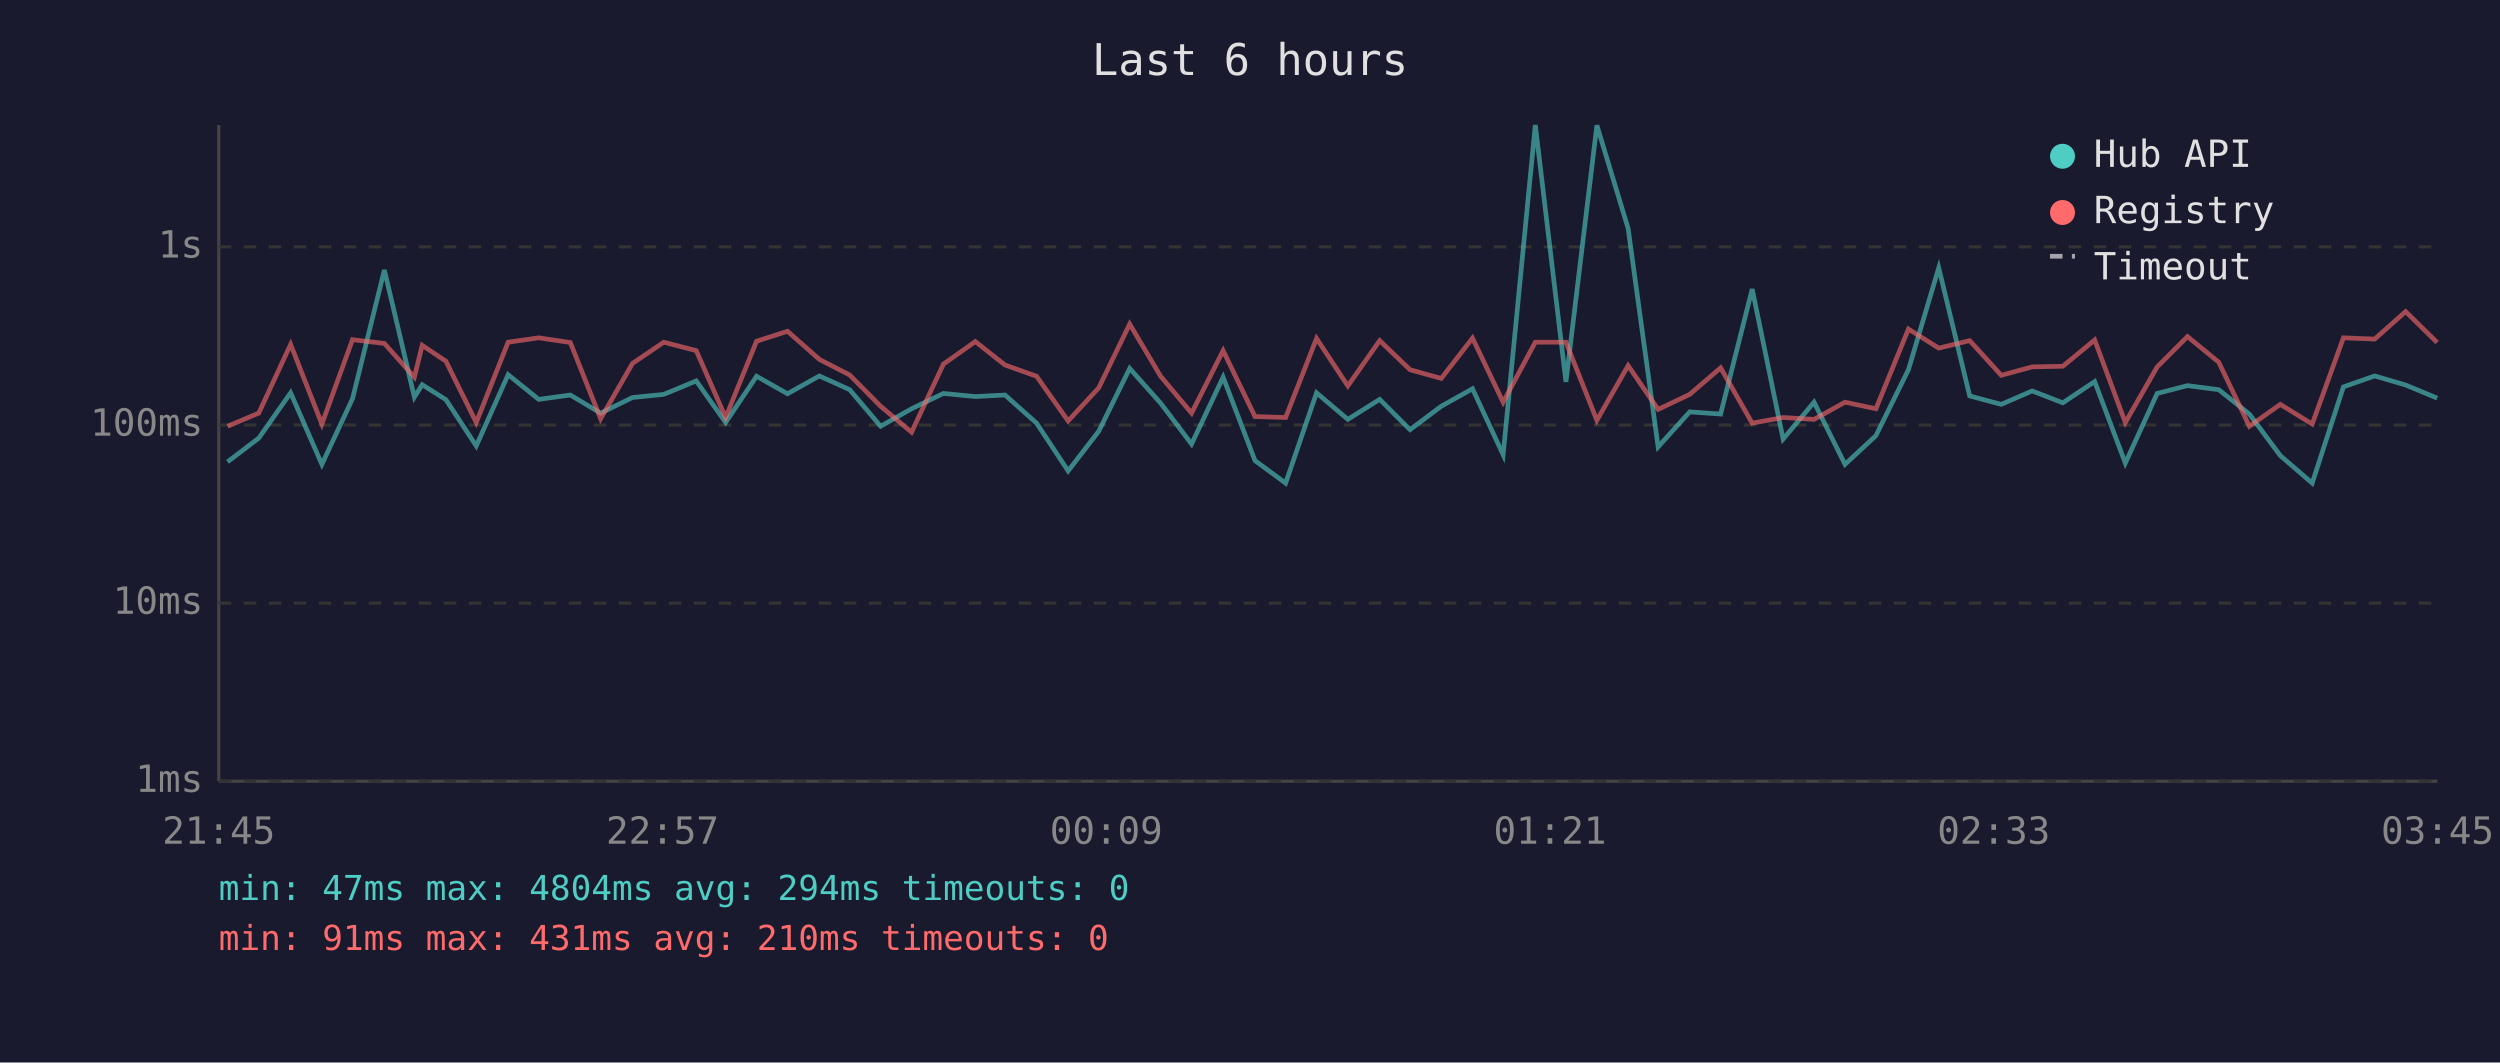
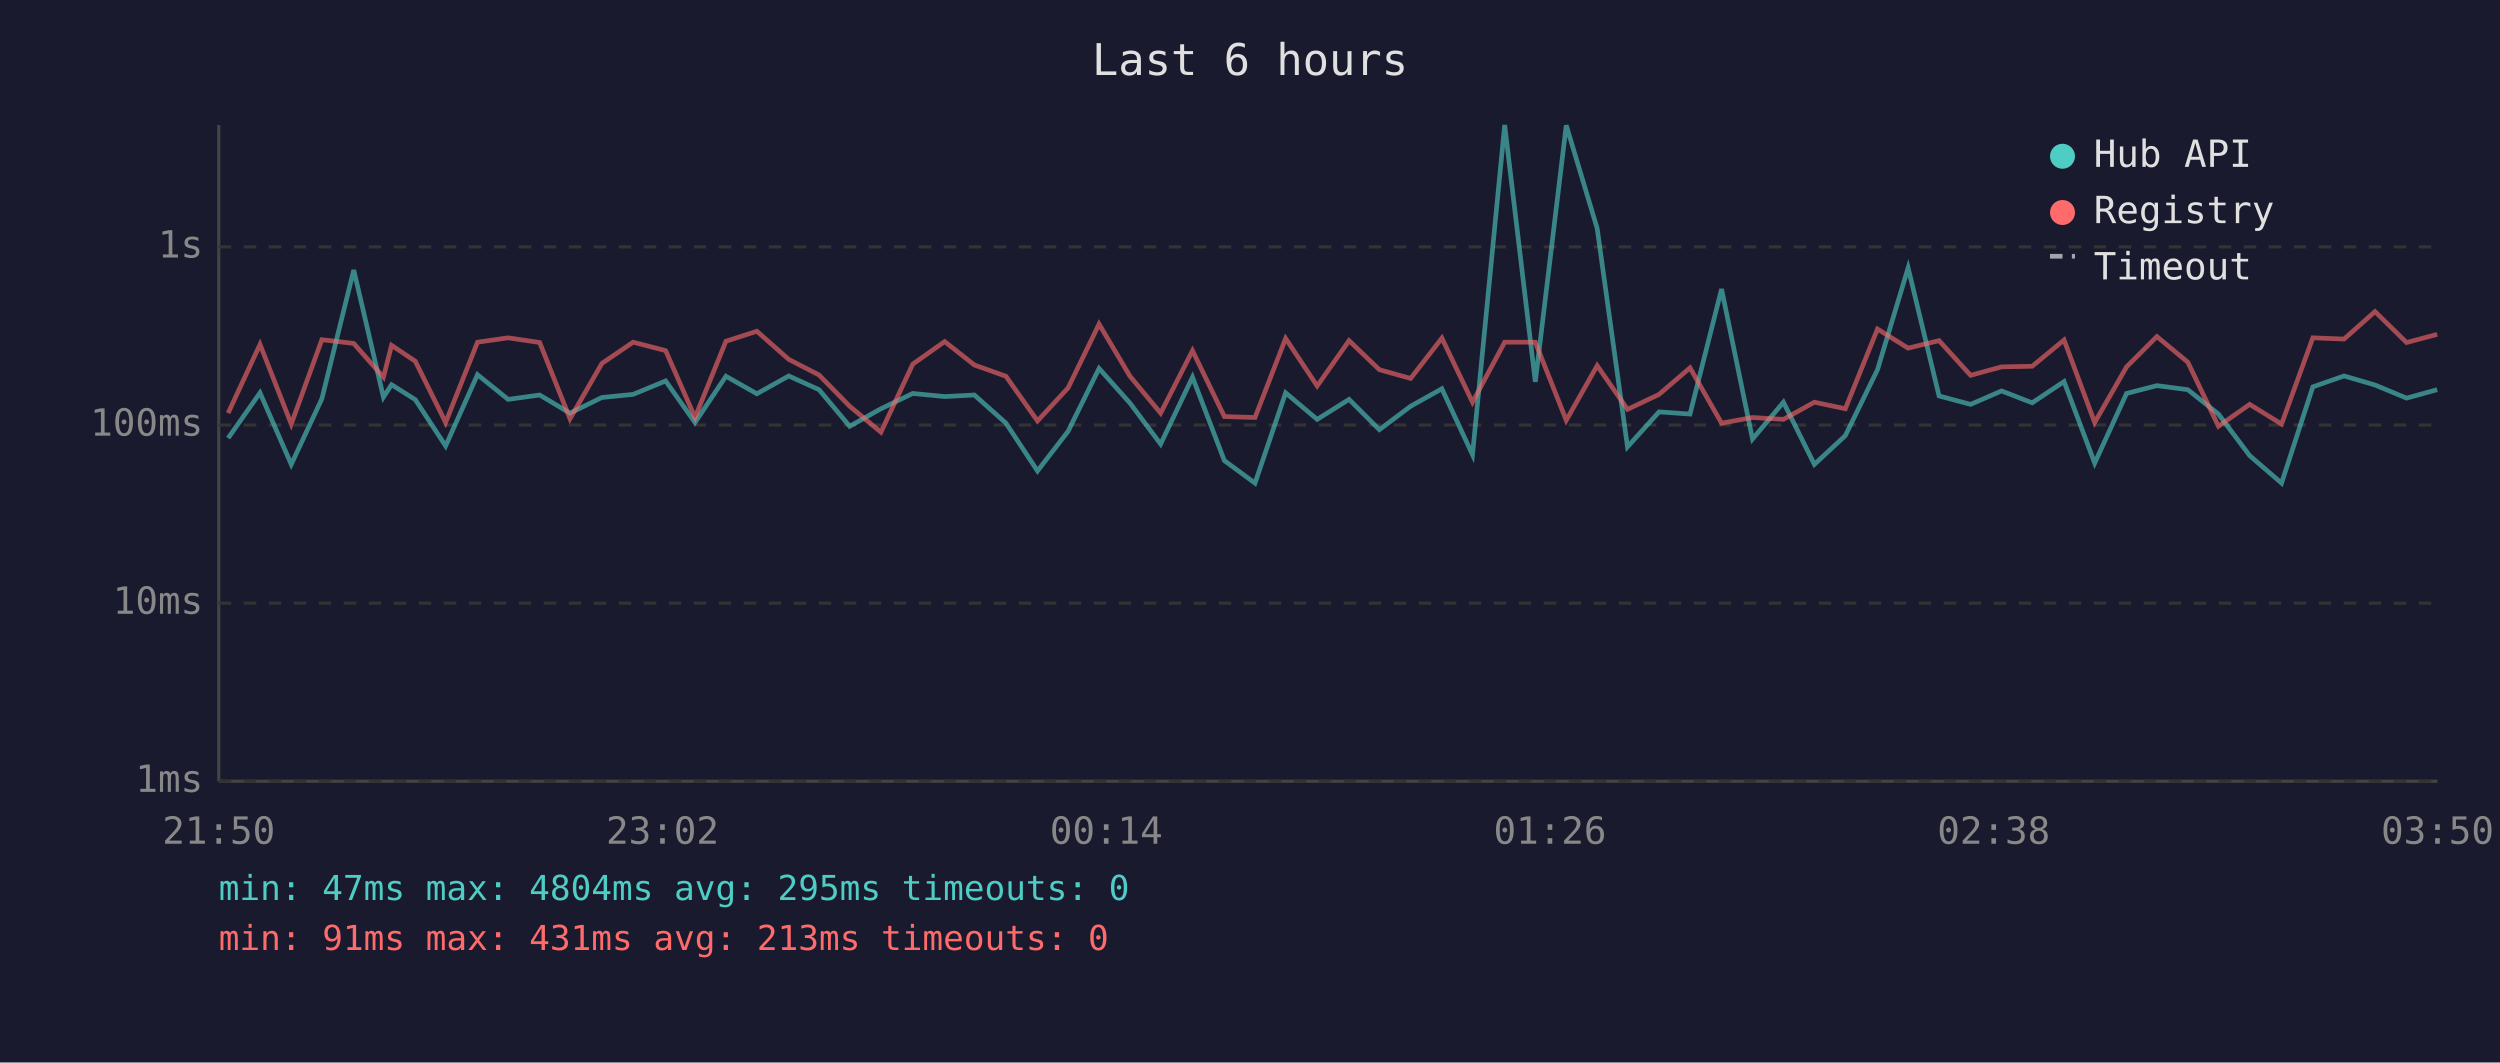
<svg xmlns="http://www.w3.org/2000/svg" viewBox="0 0 800 340" font-family="monospace" font-size="12">
  <rect width="800" height="340" fill="#1a1a2e" />
  <text x="400" y="24" fill="#e0e0e0" font-size="14" text-anchor="middle">Last 6 hours</text>
  <line x1="70" y1="40" x2="70" y2="250" stroke="#444" stroke-width="1" />
  <line x1="70" y1="250" x2="780" y2="250" stroke="#444" stroke-width="1" />
  <line x1="70" y1="250" x2="780" y2="250" stroke="#333" stroke-width="1" stroke-dasharray="4" />
  <text x="65" y="250" fill="#888" text-anchor="end" dominant-baseline="middle">1ms</text>
  <line x1="70" y1="193" x2="780" y2="193" stroke="#333" stroke-width="1" stroke-dasharray="4" />
  <text x="65" y="193" fill="#888" text-anchor="end" dominant-baseline="middle">10ms</text>
  <line x1="70" y1="136" x2="780" y2="136" stroke="#333" stroke-width="1" stroke-dasharray="4" />
  <text x="65" y="136" fill="#888" text-anchor="end" dominant-baseline="middle">100ms</text>
  <line x1="70" y1="79" x2="780" y2="79" stroke="#333" stroke-width="1" stroke-dasharray="4" />
  <text x="65" y="79" fill="#888" text-anchor="end" dominant-baseline="middle">1s</text>
-   <text x="70" y="270" fill="#888" text-anchor="middle">21:45</text>
-   <text x="212" y="270" fill="#888" text-anchor="middle">22:57</text>
-   <text x="354" y="270" fill="#888" text-anchor="middle">00:09</text>
-   <text x="496" y="270" fill="#888" text-anchor="middle">01:21</text>
-   <text x="638" y="270" fill="#888" text-anchor="middle">02:33</text>
-   <text x="780" y="270" fill="#888" text-anchor="middle">03:45</text>
-   <polyline points="72.8,147.8 82.8,140.2 93.0,125.7 103.0,148.6 112.8,127.6 123.0,86.4 132.6,127.1 135.1,123.1 142.7,127.9 152.4,142.7 162.6,119.9 172.4,127.8 182.5,126.4 192.2,132.2 202.4,127.2 212.4,126.2 222.8,121.9 232.2,135.2 242.1,120.4 252.0,126.0 262.2,120.3 271.9,124.7 281.8,136.4 291.7,130.8 301.9,125.9 312.1,126.9 321.6,126.4 331.7,135.4 341.8,150.7 351.6,138.0 361.5,117.9 371.4,129.0 381.3,142.1 391.4,120.7 401.6,147.4 411.4,154.6 421.3,125.7 431.3,134.2 441.5,127.8 451.2,137.5 461.2,130.0 471.2,124.4 481.0,145.5 491.3,40.0 501.1,122.2 511.0,40.1 521.0,73.1 530.6,143.0 540.7,131.8 550.6,132.5 560.7,92.5 570.6,140.5 580.5,128.7 590.4,148.6 600.3,139.4 610.7,118.3 620.4,85.7 630.3,126.7 640.4,129.4 650.3,125.1 660.1,128.9 670.3,122.1 680.1,148.2 690.3,125.9 700.0,123.4 710.0,124.7 719.8,132.5 729.7,145.8 739.9,154.6 749.9,123.8 759.9,120.3 769.8,123.2 779.9,127.4" fill="none" stroke="#4ecdc4" stroke-width="1.5" opacity="0.6" />
-   <polyline points="72.8,136.4 82.8,132.2 93.0,110.2 103.0,135.7 112.8,108.7 123.0,109.9 132.6,120.7 135.1,110.5 142.7,115.6 152.4,135.2 162.6,109.5 172.4,108.1 182.5,109.6 192.2,134.0 202.4,116.3 212.4,109.5 222.8,112.2 232.2,133.6 242.1,109.2 252.0,106.0 262.2,115.0 271.9,120.0 281.8,130.0 291.7,138.3 301.9,116.5 312.1,109.3 321.6,116.8 331.7,120.4 341.8,134.7 351.6,124.1 361.5,103.7 371.4,120.4 381.3,132.2 391.4,112.2 401.6,133.3 411.4,133.6 421.3,108.3 431.3,123.5 441.5,109.0 451.2,118.3 461.2,121.1 471.2,108.2 481.0,128.7 491.3,109.5 501.1,109.5 511.0,134.5 521.0,117.0 530.6,131.0 540.7,126.2 550.6,117.7 560.7,135.4 570.6,133.6 580.5,134.2 590.4,128.7 600.3,130.8 610.7,105.3 620.4,111.4 630.3,109.0 640.4,120.1 650.3,117.4 660.1,117.2 670.3,108.8 680.1,135.2 690.3,117.4 700.0,107.7 710.0,115.9 719.8,136.4 729.7,129.4 739.9,135.7 749.9,108.1 759.9,108.5 769.8,99.7 779.9,109.6" fill="none" stroke="#ff6b6b" stroke-width="1.5" opacity="0.6" />
+   <text x="70" y="270" fill="#888" text-anchor="middle">21:50</text>
+   <text x="212" y="270" fill="#888" text-anchor="middle">23:02</text>
+   <text x="354" y="270" fill="#888" text-anchor="middle">00:14</text>
+   <text x="496" y="270" fill="#888" text-anchor="middle">01:26</text>
+   <text x="638" y="270" fill="#888" text-anchor="middle">02:38</text>
+   <text x="780" y="270" fill="#888" text-anchor="middle">03:50</text>
+   <polyline points="73.0,140.2 83.2,125.7 93.2,148.6 103.0,127.6 113.2,86.4 122.7,127.1 125.3,123.1 132.9,127.9 142.6,142.7 152.8,119.9 162.6,127.8 172.7,126.4 182.4,132.2 192.6,127.2 202.6,126.2 213.0,121.9 222.4,135.2 232.3,120.4 242.2,126.0 252.4,120.3 262.1,124.7 271.9,136.4 281.9,130.8 292.1,125.9 302.3,126.9 311.8,126.4 321.9,135.4 332.0,150.7 341.8,138.0 351.7,117.9 361.6,129.0 371.4,142.1 381.6,120.7 391.8,147.4 401.6,154.6 411.4,125.7 421.5,134.2 431.7,127.8 441.4,137.5 451.4,130.0 461.4,124.4 471.2,145.5 481.5,40.0 491.3,122.2 501.2,40.1 511.1,73.1 520.8,143.0 530.9,131.8 540.8,132.5 550.9,92.5 560.8,140.5 570.7,128.7 580.6,148.6 590.5,139.4 600.8,118.3 610.6,85.7 620.5,126.7 630.6,129.4 640.5,125.1 650.3,128.9 660.5,122.1 670.3,148.2 680.5,125.9 690.2,123.4 700.1,124.7 709.9,132.5 719.9,145.8 730.1,154.6 740.1,123.8 750.1,120.3 760.0,123.2 770.1,127.4 779.9,124.7" fill="none" stroke="#4ecdc4" stroke-width="1.5" opacity="0.6" />
+   <polyline points="73.0,132.2 83.2,110.2 93.2,135.7 103.0,108.7 113.2,109.9 122.7,120.7 125.3,110.5 132.9,115.6 142.6,135.2 152.8,109.5 162.6,108.1 172.7,109.6 182.4,134.0 192.6,116.3 202.6,109.5 213.0,112.2 222.4,133.6 232.3,109.2 242.2,106.0 252.4,115.0 262.1,120.0 271.9,130.0 281.9,138.3 292.1,116.5 302.3,109.3 311.8,116.8 321.9,120.4 332.0,134.7 341.8,124.1 351.7,103.7 361.6,120.4 371.4,132.2 381.6,112.2 391.8,133.3 401.6,133.6 411.4,108.3 421.5,123.5 431.7,109.0 441.4,118.3 451.4,121.1 461.4,108.2 471.2,128.7 481.5,109.5 491.3,109.5 501.2,134.5 511.1,117.0 520.8,131.0 530.9,126.2 540.8,117.7 550.9,135.4 560.8,133.6 570.7,134.2 580.6,128.7 590.5,130.8 600.8,105.3 610.6,111.4 620.5,109.0 630.6,120.1 640.5,117.4 650.3,117.2 660.5,108.8 670.3,135.2 680.5,117.4 690.2,107.7 700.1,115.9 709.9,136.4 719.9,129.4 730.1,135.7 740.1,108.1 750.1,108.5 760.0,99.7 770.1,109.6 779.9,107.0" fill="none" stroke="#ff6b6b" stroke-width="1.5" opacity="0.6" />
  <circle cx="660" cy="50" r="4" fill="#4ecdc4" />
  <text x="670" y="50" fill="#e0e0e0" dominant-baseline="middle">Hub API</text>
  <circle cx="660" cy="68" r="4" fill="#ff6b6b" />
  <text x="670" y="68" fill="#e0e0e0" dominant-baseline="middle">Registry</text>
  <line x1="656" y1="82" x2="664" y2="82" stroke="#e0e0e0" stroke-width="1.5" stroke-dasharray="4,3" opacity="0.7" />
  <text x="670" y="86" fill="#e0e0e0" dominant-baseline="middle">Timeout</text>
-   <text x="70" y="288" fill="#4ecdc4" font-size="11">min: 47ms  max: 4804ms  avg: 294ms  timeouts: 0</text>
-   <text x="70" y="304" fill="#ff6b6b" font-size="11">min: 91ms  max: 431ms  avg: 210ms  timeouts: 0</text>
+   <text x="70" y="288" fill="#4ecdc4" font-size="11">min: 47ms  max: 4804ms  avg: 295ms  timeouts: 0</text>
+   <text x="70" y="304" fill="#ff6b6b" font-size="11">min: 91ms  max: 431ms  avg: 213ms  timeouts: 0</text>
</svg>
